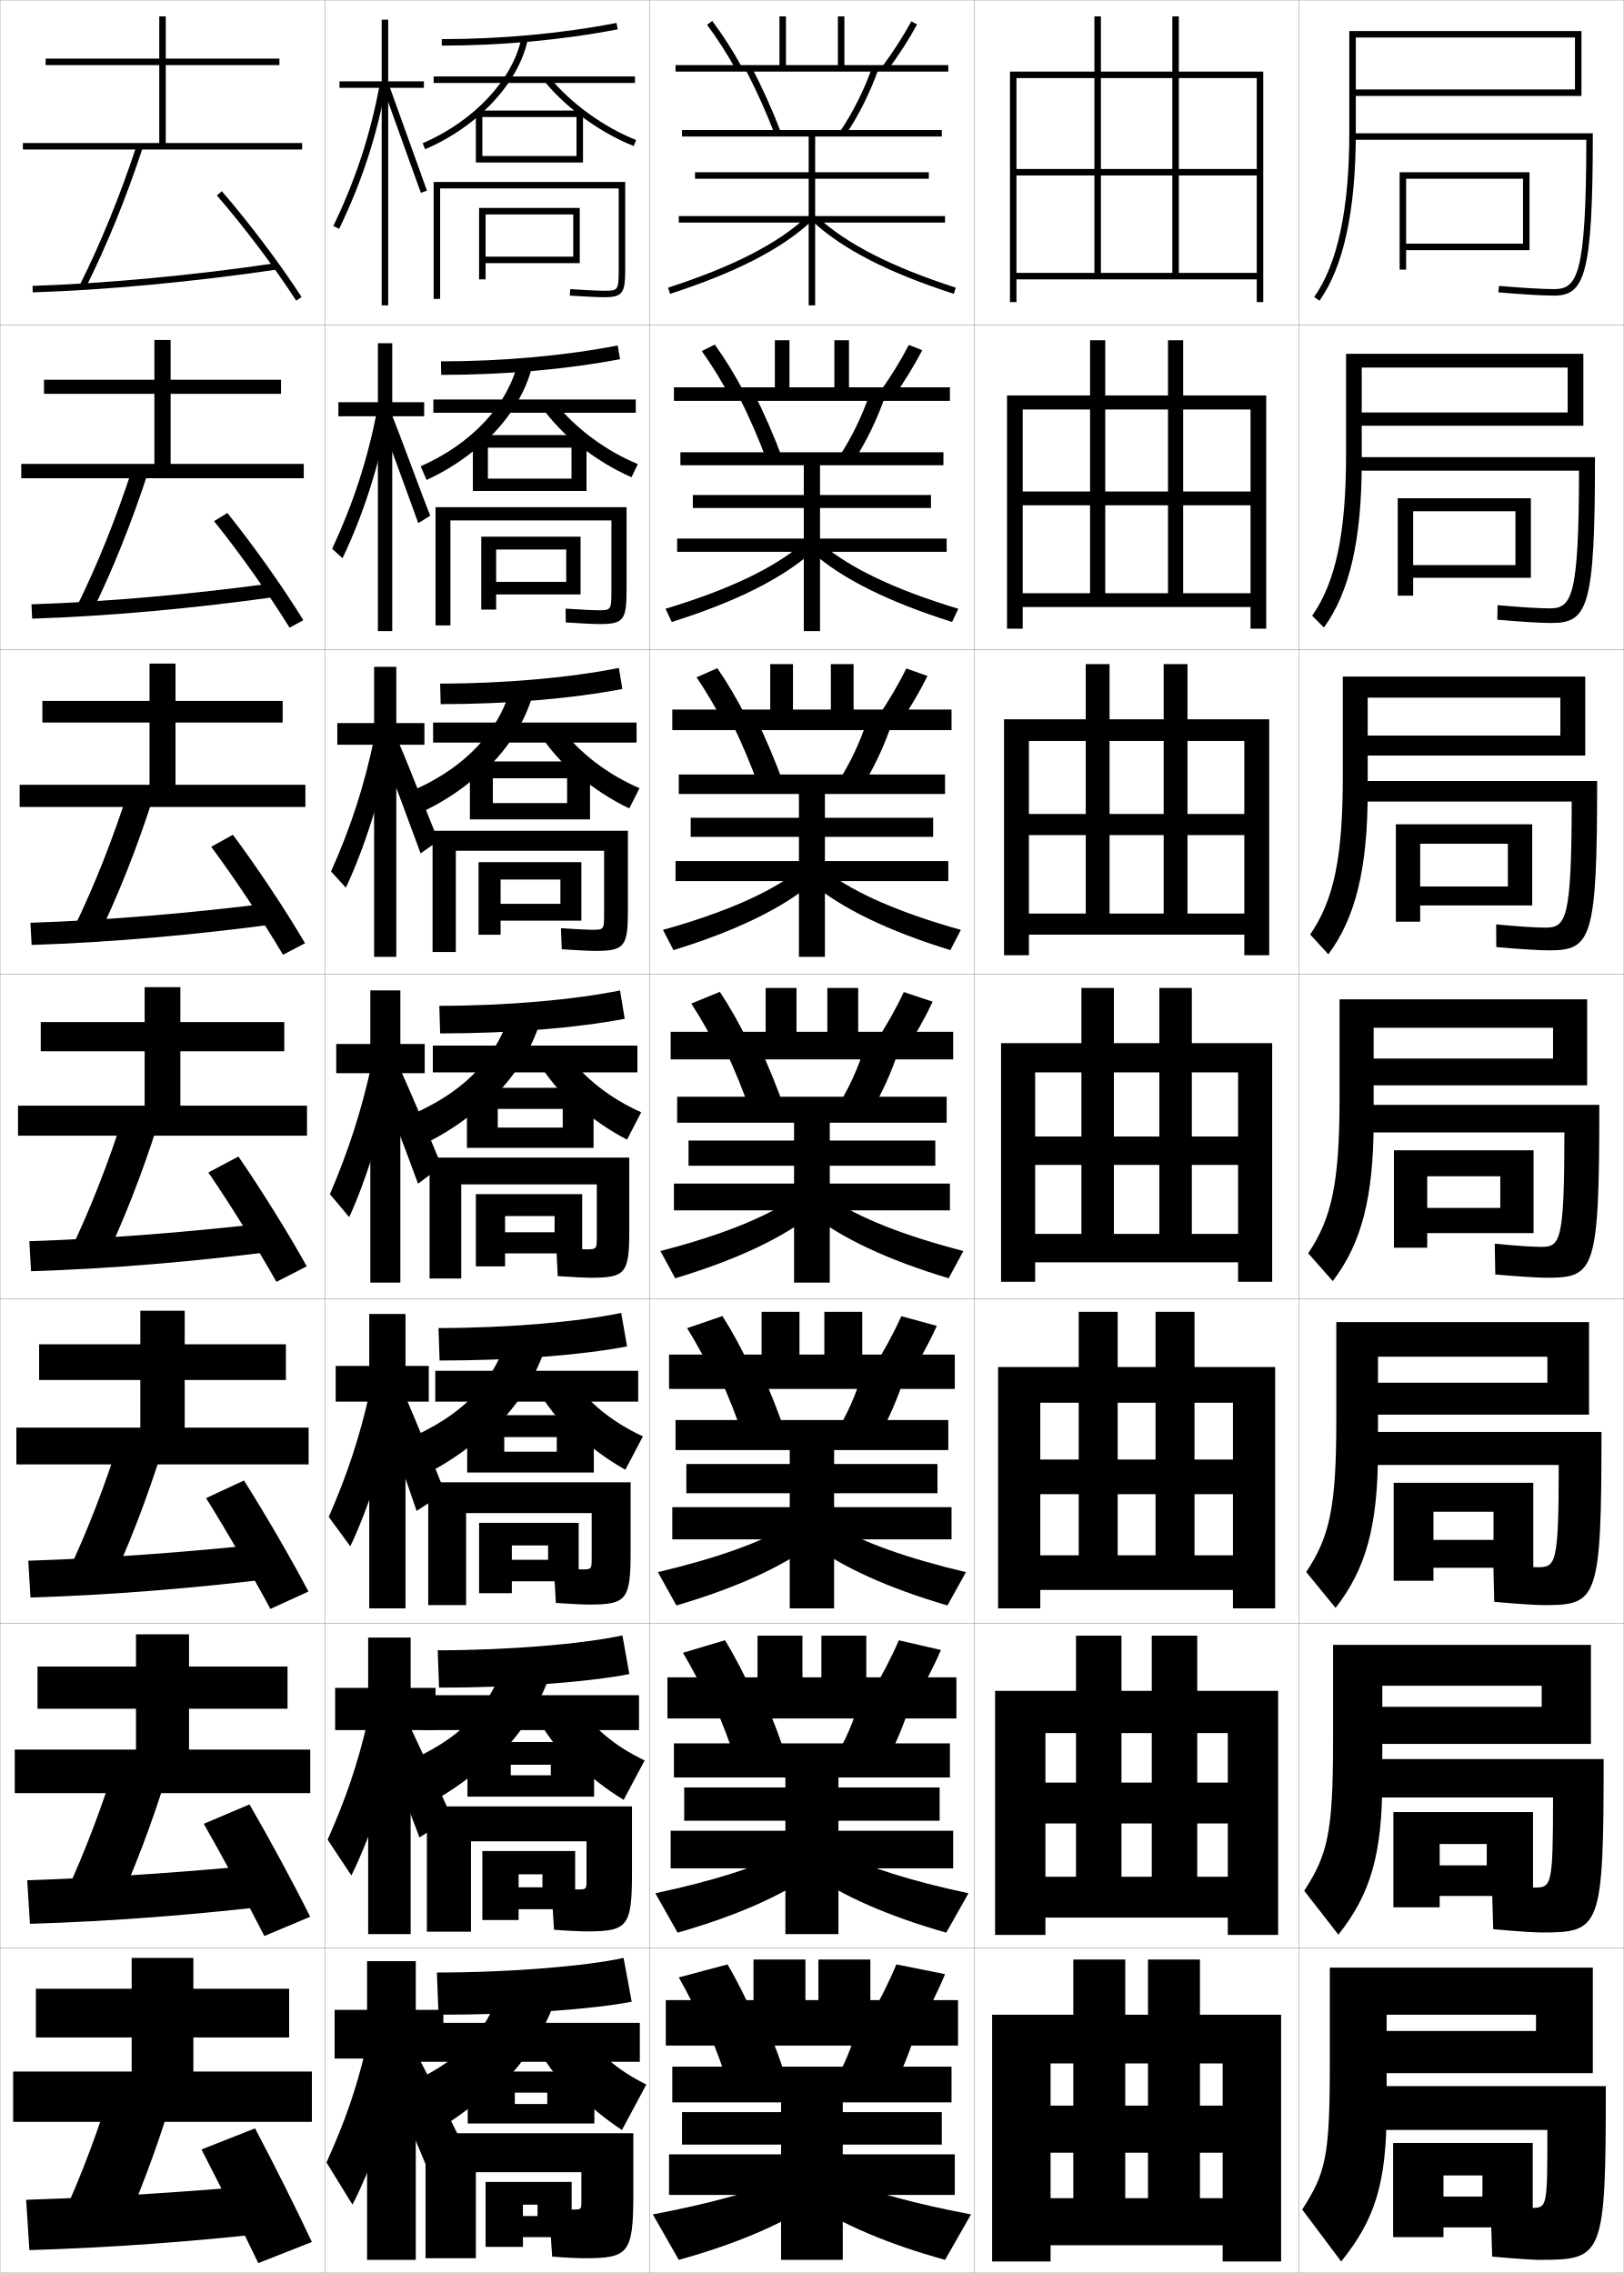
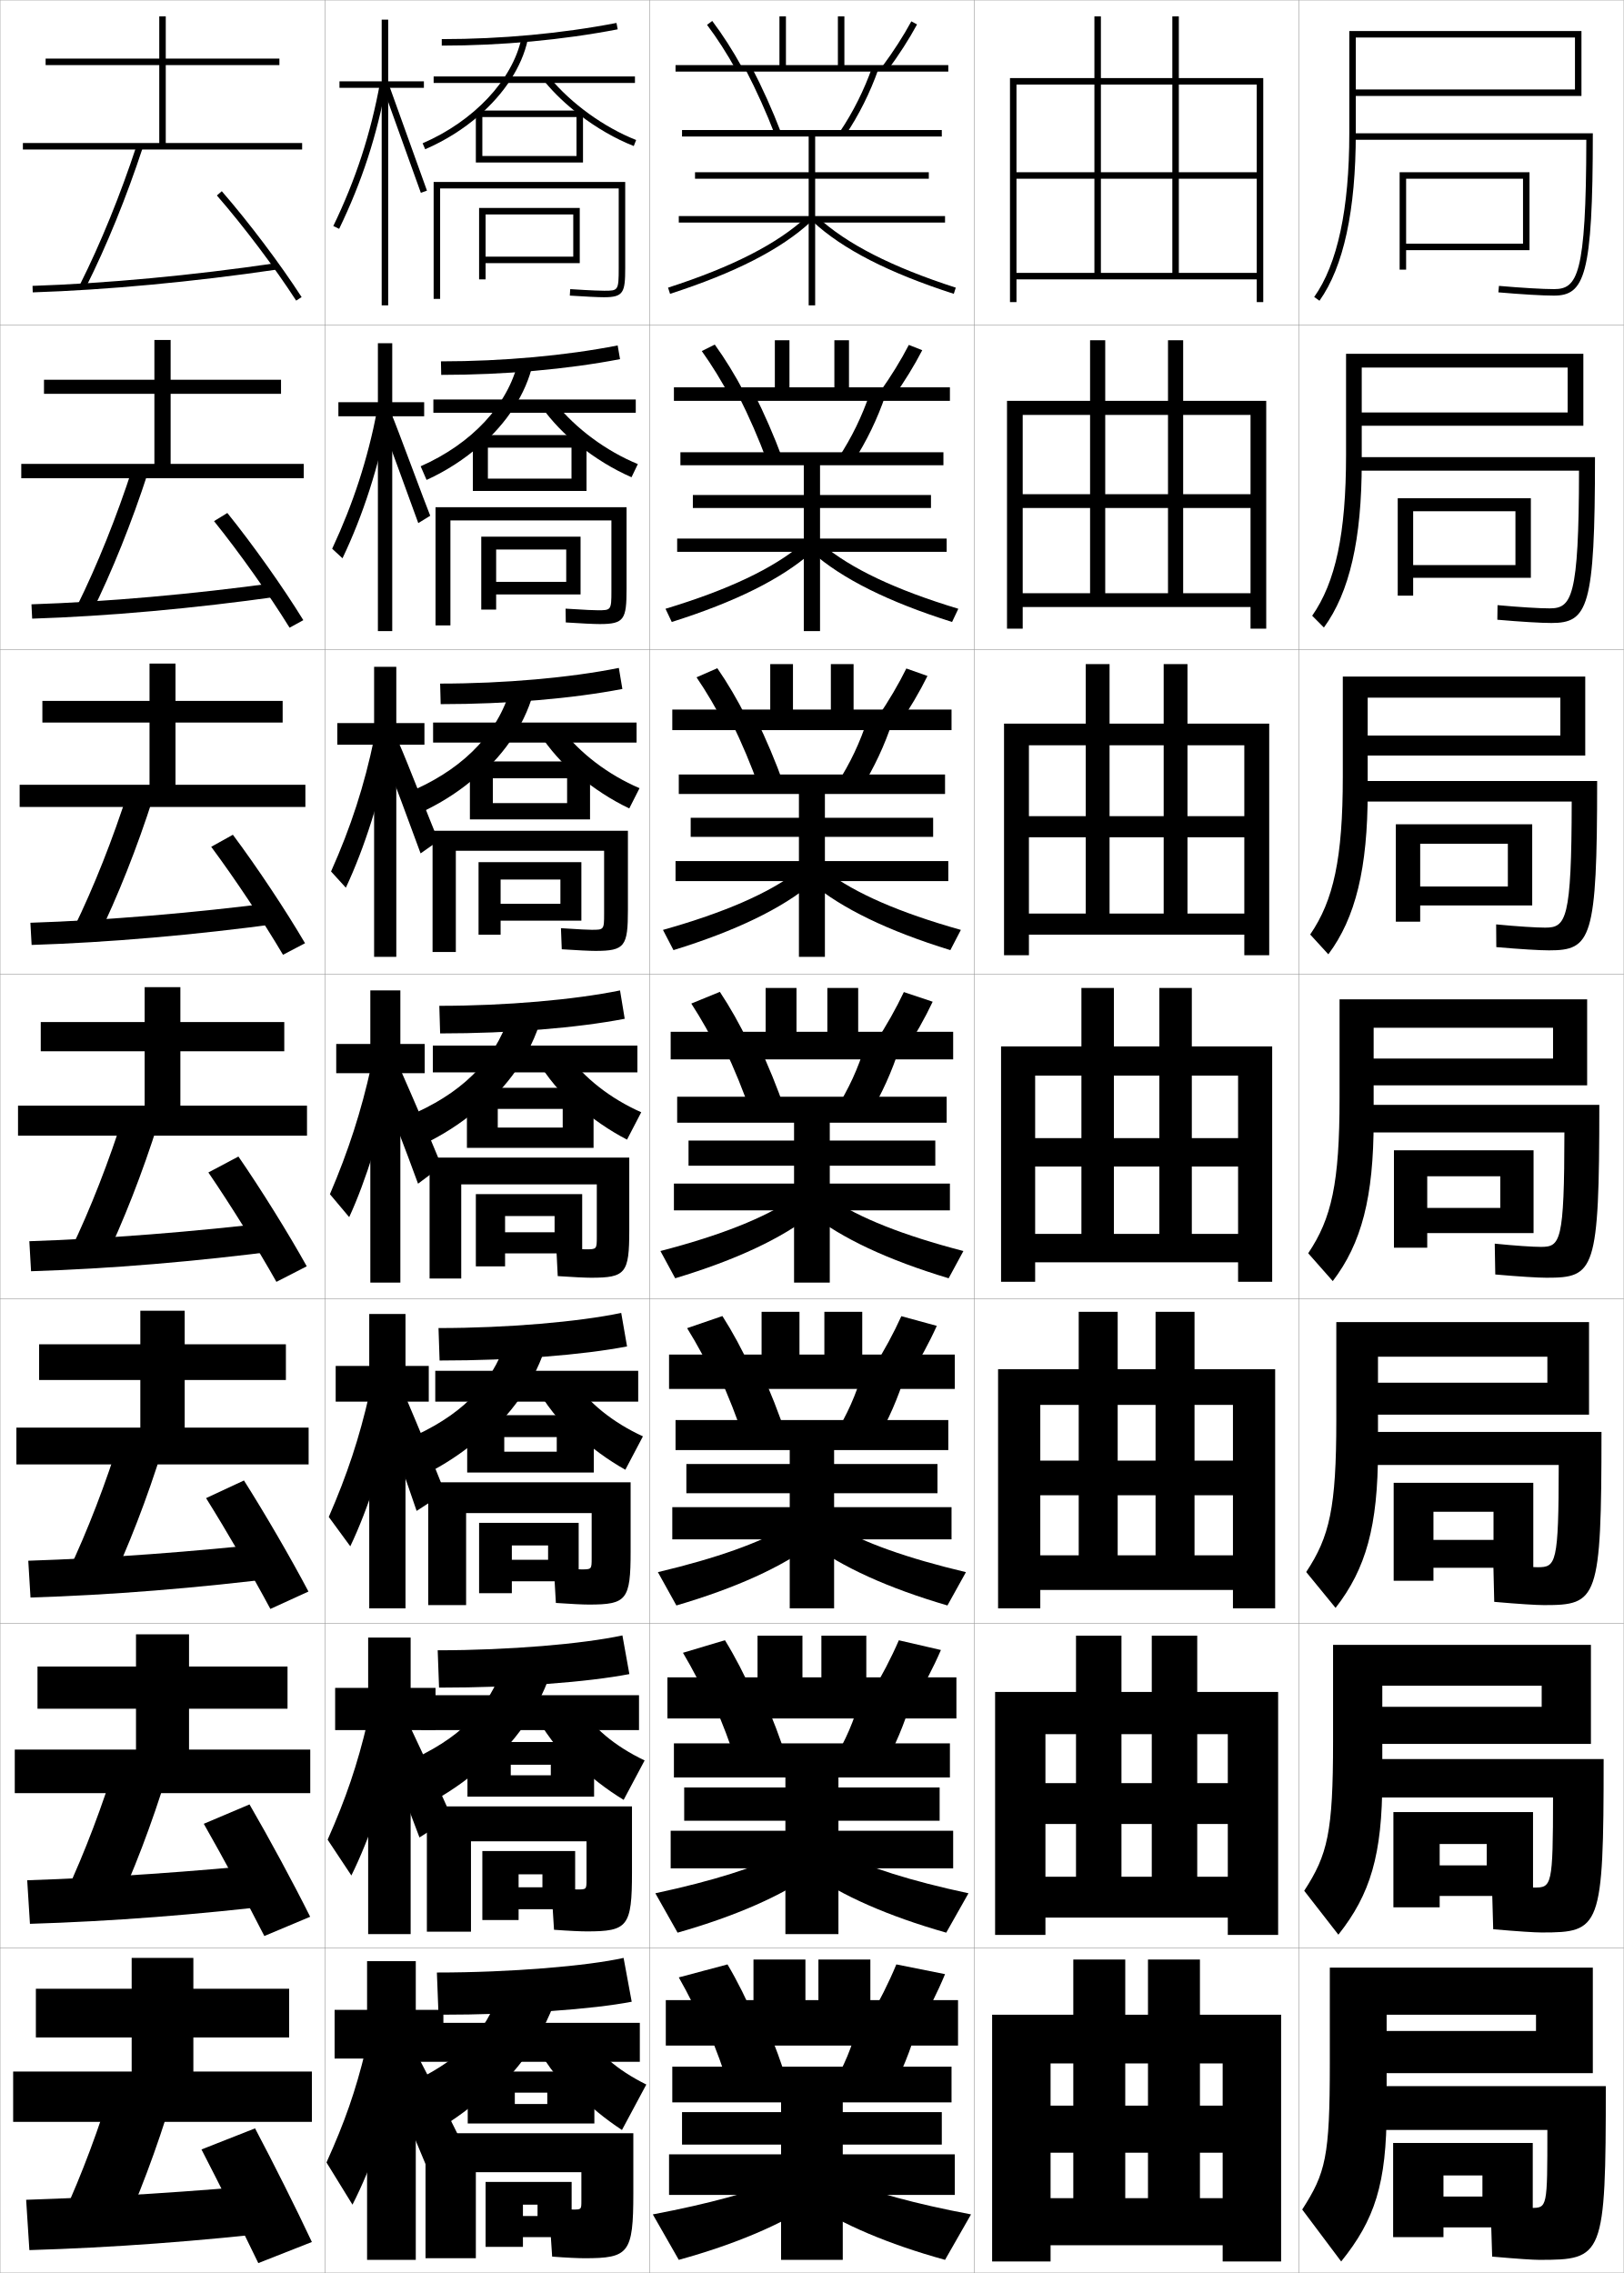
<svg xmlns="http://www.w3.org/2000/svg" width="500.1" height="700.1" viewBox="0 0 500.1 700.1" overflow="visible" enable-background="new 0 0 500.1 700.1" xml:space="preserve">
  <g id="glyphs">
    <g>
      <rect x="0.05" y="0.05" fill="none" stroke="#999999" stroke-width="0.1" width="100" height="100" />
      <rect x="0.05" y="100.05" fill="none" stroke="#999999" stroke-width="0.1" width="100" height="100" />
      <rect x="0.05" y="200.05" fill="none" stroke="#999999" stroke-width="0.1" width="100" height="100" />
      <rect x="0.05" y="300.05" fill="none" stroke="#999999" stroke-width="0.1" width="100" height="100" />
      <rect x="0.05" y="400.05" fill="none" stroke="#999999" stroke-width="0.1" width="100" height="100" />
      <rect x="0.05" y="500.05" fill="none" stroke="#999999" stroke-width="0.1" width="100" height="100" />
      <rect x="0.05" y="600.05" fill="none" stroke="#999999" stroke-width="0.1" width="100" height="100" />
      <rect x="100.05" y="0.05" fill="none" stroke="#999999" stroke-width="0.1" width="100" height="100" />
      <rect x="100.05" y="100.05" fill="none" stroke="#999999" stroke-width="0.1" width="100" height="100" />
      <rect x="100.05" y="200.05" fill="none" stroke="#999999" stroke-width="0.1" width="100" height="100" />
      <rect x="100.05" y="300.05" fill="none" stroke="#999999" stroke-width="0.1" width="100" height="100" />
      <rect x="100.05" y="400.05" fill="none" stroke="#999999" stroke-width="0.1" width="100" height="100" />
      <rect x="100.05" y="500.05" fill="none" stroke="#999999" stroke-width="0.1" width="100" height="100" />
      <rect x="100.05" y="600.05" fill="none" stroke="#999999" stroke-width="0.1" width="100" height="100" />
      <rect x="200.05" y="0.05" fill="none" stroke="#999999" stroke-width="0.1" width="100" height="100" />
      <rect x="200.05" y="100.05" fill="none" stroke="#999999" stroke-width="0.1" width="100" height="100" />
      <rect x="200.05" y="200.05" fill="none" stroke="#999999" stroke-width="0.1" width="100" height="100" />
      <rect x="200.05" y="300.05" fill="none" stroke="#999999" stroke-width="0.1" width="100" height="100" />
      <rect x="200.05" y="400.05" fill="none" stroke="#999999" stroke-width="0.1" width="100" height="100" />
      <rect x="200.05" y="500.05" fill="none" stroke="#999999" stroke-width="0.1" width="100" height="100" />
      <rect x="200.05" y="600.05" fill="none" stroke="#999999" stroke-width="0.1" width="100" height="100" />
      <rect x="300.05" y="0.05" fill="none" stroke="#999999" stroke-width="0.1" width="100" height="100" />
      <rect x="300.05" y="100.05" fill="none" stroke="#999999" stroke-width="0.1" width="100" height="100" />
      <rect x="300.05" y="200.05" fill="none" stroke="#999999" stroke-width="0.1" width="100" height="100" />
      <rect x="300.05" y="300.05" fill="none" stroke="#999999" stroke-width="0.1" width="100" height="100" />
      <rect x="300.05" y="400.05" fill="none" stroke="#999999" stroke-width="0.1" width="100" height="100" />
      <rect x="300.05" y="500.05" fill="none" stroke="#999999" stroke-width="0.1" width="100" height="100" />
      <rect x="300.05" y="600.05" fill="none" stroke="#999999" stroke-width="0.1" width="100" height="100" />
      <rect x="400.05" y="0.05" fill="none" stroke="#999999" stroke-width="0.1" width="100" height="100" />
      <rect x="400.05" y="100.05" fill="none" stroke="#999999" stroke-width="0.1" width="100" height="100" />
      <rect x="400.05" y="200.05" fill="none" stroke="#999999" stroke-width="0.1" width="100" height="100" />
      <rect x="400.05" y="300.05" fill="none" stroke="#999999" stroke-width="0.1" width="100" height="100" />
      <rect x="400.05" y="400.05" fill="none" stroke="#999999" stroke-width="0.1" width="100" height="100" />
      <rect x="400.05" y="500.05" fill="none" stroke="#999999" stroke-width="0.1" width="100" height="100" />
      <rect x="400.05" y="600.05" fill="none" stroke="#999999" stroke-width="0.1" width="100" height="100" />
    </g>
    <g>
-       <polygon points="363.05,84.05 363.05,54.05 387.05,54.05 387.05,84.05       313.05,84.05 313.05,86.05 387.05,86.05 387.05,93.05 389.05,93.05       389.05,22.05 311.05,22.05 311.05,93.05 313.05,93.05 313.05,24.05       387.05,24.05 387.05,52.05 363.05,52.05 363.05,5.05 361.05,5.05       361.05,52.05 339.05,52.05 339.05,5.05 337.05,5.05 337.05,52.05       313.05,52.05 313.05,54.05 337.05,54.05 337.05,84.05 339.05,84.05       339.05,54.05 361.05,54.05 361.05,84.05 " />
-       <polygon points="389.967,121.799 310.133,121.799 310.133,193.633 314.966,193.633       314.966,126.133 385.133,126.133 385.133,151.383 364.383,151.383 364.383,104.8       359.716,104.8 359.716,151.383 340.383,151.383 340.383,104.8 335.716,104.8       335.716,151.383 314.966,151.383 314.966,155.633 335.716,155.633 335.716,182.716       340.383,182.716 340.383,155.633 359.716,155.633 359.716,182.716 364.383,182.716       364.383,155.633 385.133,155.633 385.133,182.716 314.966,182.716 314.966,186.966       385.133,186.966 385.133,193.633 389.967,193.633 " />
-       <polygon points="390.883,221.55 309.217,221.55 309.217,294.216 316.884,294.216       316.884,228.216 383.217,228.216 383.217,250.716 365.717,250.716 365.717,204.55       358.383,204.55 358.383,250.716 341.716,250.716 341.716,204.55 334.384,204.55       334.384,250.716 316.884,250.716 316.884,257.216 334.384,257.216 334.384,281.383       341.716,281.383 341.716,257.216 358.383,257.216 358.383,281.383 365.717,281.383       365.717,257.216 383.217,257.216 383.217,281.383 316.884,281.383 316.884,287.883       383.217,287.883 383.217,294.216 390.883,294.216 " />
-       <polygon points="367.05,380.05 367.05,358.8 381.3,358.8 381.3,380.05       318.8,380.05 318.8,388.8 381.3,388.8 381.3,394.8 391.8,394.8       391.8,321.3 308.3,321.3 308.3,394.8 318.8,394.8 318.8,330.3       381.3,330.3 381.3,350.05 367.05,350.05 367.05,304.3 357.05,304.3       357.05,350.05 343.05,350.05 343.05,304.3 333.05,304.3 333.05,350.05       318.8,350.05 318.8,358.8 333.05,358.8 333.05,380.05 343.05,380.05       343.05,358.8 357.05,358.8 357.05,380.05 " />
-       <polygon points="392.716,421.05 307.383,421.05 307.383,495.383 320.383,495.383       320.383,432.05 379.716,432.05 379.716,449.55 367.883,449.55 367.883,404.05       355.883,404.05 355.883,449.55 344.216,449.55 344.216,404.05 332.216,404.05       332.216,449.55 320.383,449.55 320.383,460.216 332.216,460.216 332.216,479.05       344.216,479.05 344.216,460.216 355.883,460.216 355.883,479.05 367.883,479.05       367.883,460.216 379.716,460.216 379.716,479.05 320.383,479.05 320.383,489.716       379.716,489.716 379.716,495.383 392.716,495.383 " />
-       <polygon points="393.633,520.8 306.466,520.8 306.466,595.967 321.966,595.967       321.966,533.8 378.133,533.8 378.133,549.05 368.717,549.05 368.717,503.8       354.717,503.8 354.717,549.05 345.384,549.05 345.384,503.8 331.384,503.8       331.384,549.05 321.966,549.05 321.966,561.633 331.384,561.633 331.384,578.05       345.384,578.05 345.384,561.633 354.717,561.633 354.717,578.05 368.717,578.05       368.717,561.633 378.133,561.633 378.133,578.05 321.966,578.05 321.966,590.633       378.133,590.633 378.133,595.967 393.633,595.967 " />
+       <polygon points="363.05,84.05 363.05,55.05 387.05,55.05 387.05,84.05       313.05,84.05 313.05,86.05 387.05,86.05 387.05,93.05 389.05,93.05       389.05,24.05 311.05,24.05 311.05,93.05 313.05,93.05 313.05,26.05       387.05,26.05 387.05,53.05 363.05,53.05 363.05,5.05 361.05,5.05       361.05,53.05 339.05,53.05 339.05,5.05 337.05,5.05 337.05,53.05       313.05,53.05 313.05,55.05 337.05,55.05 337.05,84.05 339.05,84.05       339.05,55.05 361.05,55.05 361.05,84.05 " />
+       <polygon points="389.966,123.466 310.133,123.466 310.133,193.633 314.967,193.633       314.967,127.8 385.133,127.8 385.133,152.216 364.383,152.216 364.383,104.8       359.717,104.8 359.717,152.216 340.383,152.216 340.383,104.8 335.717,104.8       335.717,152.216 314.967,152.216 314.967,156.466 335.717,156.466 335.717,182.716       340.383,182.716 340.383,156.466 359.717,156.466 359.717,182.716 364.383,182.716       364.383,156.466 385.133,156.466 385.133,182.716 314.967,182.716 314.967,186.966       385.133,186.966 385.133,193.633 389.966,193.633 " />
+       <polygon points="390.883,222.883 309.217,222.883 309.217,294.216 316.883,294.216       316.883,229.55 383.217,229.55 383.217,251.383 365.717,251.383 365.717,204.55       358.383,204.55 358.383,251.383 341.717,251.383 341.717,204.55 334.383,204.55       334.383,251.383 316.883,251.383 316.883,257.883 334.383,257.883 334.383,281.383       341.717,281.383 341.717,257.883 358.383,257.883 358.383,281.383 365.717,281.383       365.717,257.883 383.217,257.883 383.217,281.383 316.883,281.383 316.883,287.883       383.217,287.883 383.217,294.216 390.883,294.216 " />
+       <polygon points="367.05,380.05 367.05,359.3 381.3,359.3 381.3,380.05       318.8,380.05 318.8,388.8 381.3,388.8 381.3,394.8 391.8,394.8       391.8,322.3 308.3,322.3 308.3,394.8 318.8,394.8 318.8,331.3       381.3,331.3 381.3,350.55 367.05,350.55 367.05,304.3 357.05,304.3       357.05,350.55 343.05,350.55 343.05,304.3 333.05,304.3 333.05,350.55       318.8,350.55 318.8,359.3 333.05,359.3 333.05,380.05 343.05,380.05       343.05,359.3 357.05,359.3 357.05,380.05 " />
+       <polygon points="392.717,421.717 307.383,421.717 307.383,495.383 320.383,495.383       320.383,432.717 379.717,432.717 379.717,449.883 367.883,449.883 367.883,404.05       355.883,404.05 355.883,449.883 344.217,449.883 344.217,404.05 332.216,404.05       332.216,449.883 320.383,449.883 320.383,460.55 332.216,460.55 332.216,479.05       344.217,479.05 344.217,460.55 355.883,460.55 355.883,479.05 367.883,479.05       367.883,460.55 379.717,460.55 379.717,479.05 320.383,479.05 320.383,489.716       379.717,489.716 379.717,495.383 392.717,495.383 " />
+       <polygon points="393.633,521.133 306.467,521.133 306.467,595.967 321.967,595.967       321.967,534.133 378.133,534.133 378.133,549.217 368.717,549.217 368.717,503.8       354.717,503.8 354.717,549.217 345.383,549.217 345.383,503.8 331.383,503.8       331.383,549.217 321.967,549.217 321.967,561.8 331.383,561.8 331.383,578.05       345.383,578.05 345.383,561.8 354.717,561.8 354.717,578.05 368.717,578.05       368.717,561.8 378.133,561.8 378.133,578.05 321.967,578.05 321.967,590.633       378.133,590.633 378.133,595.967 393.633,595.967 " />
      <polygon points="369.55,677.05 369.55,663.05 376.55,663.05 376.55,677.05       323.55,677.05 323.55,691.55 376.55,691.55 376.55,696.55 394.55,696.55       394.55,620.55 305.55,620.55 305.55,696.55 323.55,696.55 323.55,635.55       376.55,635.55 376.55,648.55 369.55,648.55 369.55,603.55 353.55,603.55       353.55,648.55 346.55,648.55 346.55,603.55 330.55,603.55 330.55,648.55       323.55,648.55 323.55,663.05 330.55,663.05 330.55,677.05 346.55,677.05       346.55,663.05 353.55,663.05 353.55,677.05 " />
    </g>
    <g>
      <g>
        <polygon points="51.05,44.05 51.05,20.05 86.05,20.05 86.05,18.05        51.05,18.05 51.05,5.05 49.05,5.05 49.05,18.05 14.05,18.05        14.05,20.05 49.05,20.05 49.05,44.05 7.05,44.05 7.05,46.05        93.05,46.05 93.05,44.05 " />
        <path d="M24.655,87.602l1.789,0.896C32.856,75.704,38.927,60.788,44,45.362       l-1.9-0.625C37.058,60.071,31.025,74.894,24.655,87.602z" />
        <path d="M10.018,88.05l0.064,2c22.772-0.74,49.448-3.23,75.113-7.011       l-0.291-1.979C59.312,84.83,32.716,87.312,10.018,88.05z" />
        <path d="M66.795,60.206c8.256,9.494,17.839,22.207,24.415,32.387l1.68-1.086       C86.268,81.255,76.617,68.453,68.305,58.894L66.795,60.206z" />
      </g>
      <g>
        <polygon points="52.549,142.883 52.549,121.3 86.549,121.3 86.549,116.966        52.549,116.966 52.549,104.716 47.55,104.716 47.55,116.966 13.549,116.966        13.549,121.3 47.55,121.3 47.55,142.883 6.55,142.883 6.55,147.299        93.549,147.299 93.549,142.883 " />
        <path d="M45.591,145.477l-4.75-1.438c-4.946,15.253-10.886,30.036-17.12,42.637       l4.491,2.081C34.554,175.925,40.567,160.98,45.591,145.477z" />
        <path d="M9.689,186.133l0.22,4.417c23.23-0.745,49.873-3.14,76.011-6.843       l-0.742-4.231C59.314,183.031,32.808,185.382,9.689,186.133z" />
        <path d="M65.921,160.513c7.792,9.68,16.937,22.586,23.262,32.822l4.233-2.322       c-6.323-10.261-15.526-23.246-23.404-33.011L65.921,160.513z" />
      </g>
      <g>
        <polygon points="54.05,241.717 54.05,222.55 87.05,222.55 87.05,215.883        54.05,215.883 54.05,204.383 46.05,204.383 46.05,215.883 13.05,215.883        13.05,222.55 46.05,222.55 46.05,241.717 6.05,241.717 6.05,248.55        94.05,248.55 94.05,241.717 " />
        <path d="M47.183,245.592l-7.6-2.25c-4.85,15.172-10.698,29.916-16.797,42.409       l7.193,3.265C36.251,276.146,42.208,261.173,47.183,245.592z" />
        <path d="M9.362,284.216l0.375,6.833c23.687-0.75,50.298-3.048,76.909-6.674       l-1.193-6.485C59.317,281.233,32.901,283.452,9.362,284.216z" />
        <path d="M65.047,260.82c7.329,9.866,16.036,22.966,22.11,33.258l6.787-3.558       c-6.024-10.27-14.78-23.438-22.224-33.409L65.047,260.82z" />
      </g>
      <g>
        <polygon points="55.55,340.55 55.55,323.8 87.55,323.8 87.55,314.8        55.55,314.8 55.55,304.05 44.55,304.05 44.55,314.8 12.55,314.8        12.55,323.8 44.55,323.8 44.55,340.55 5.55,340.55 5.55,349.8        94.55,349.8 94.55,340.55 " />
        <path d="M48.774,345.706l-10.449-3.062c-4.754,15.092-10.51,29.795-16.473,42.182       l9.895,4.449C37.949,376.368,43.85,361.366,48.774,345.706z" />
        <path d="M9.034,382.3l0.531,9.25c24.145-0.754,50.723-2.957,77.807-6.506       l-1.645-8.738C59.32,379.435,32.994,381.521,9.034,382.3z" />
        <path d="M64.173,361.128c6.865,10.051,15.134,23.346,20.957,33.693l9.34-4.793       C88.745,379.75,80.437,366.397,73.427,356.222L64.173,361.128z" />
      </g>
      <g>
        <polygon points="56.883,439.716 56.883,425.05 88.049,425.05 88.049,414.05        56.883,414.05 56.883,403.716 43.216,403.716 43.216,414.05 12.049,414.05        12.049,425.05 43.216,425.05 43.216,439.716 5.05,439.716 5.05,451.05        95.049,451.05 95.049,439.716 " />
        <path d="M50.199,445.82l-12.966-3.875c-4.658,15.011-10.321,29.675-16.148,41.955       l12.263,5.632C39.48,476.589,45.324,461.559,50.199,445.82z" />
        <path d="M8.706,480.717l0.688,11.333c24.602-0.758,51.147-2.866,78.705-6.338       l-2.096-10.658C59.323,477.969,33.086,479.924,8.706,480.717z" />
        <path d="M63.465,461.435c6.402,10.236,14.232,23.727,19.805,34.13l11.727-5.362       c-5.426-10.287-13.287-23.823-19.862-34.205L63.465,461.435z" />
      </g>
      <g>
        <polygon points="58.216,538.883 58.216,526.3 88.55,526.3 88.55,513.3        58.216,513.3 58.216,503.383 41.883,503.383 41.883,513.3 11.55,513.3        11.55,526.3 41.883,526.3 41.883,538.883 4.55,538.883 4.55,552.3        95.55,552.3 95.55,538.883 " />
        <path d="M51.625,545.936l-15.483-4.688c-4.561,14.93-10.133,29.553-15.824,41.727       l14.632,6.816C41.011,576.811,46.798,561.752,51.625,545.936z" />
        <path d="M8.378,579.133l0.844,13.417c25.059-0.763,51.571-2.774,79.602-6.169       l-2.548-12.579C59.326,576.504,33.18,578.327,8.378,579.133z" />
        <path d="M62.758,561.742c5.938,10.422,13.331,24.105,18.652,34.564l14.113-5.931       c-5.127-10.296-12.54-24.016-18.681-34.603L62.758,561.742z" />
      </g>
      <g>
        <polygon points="96.05,653.55 96.05,638.05 59.55,638.05 59.55,627.55        89.05,627.55 89.05,612.55 59.55,612.55 59.55,603.05 40.55,603.05        40.55,612.55 11.05,612.55 11.05,627.55 40.55,627.55 40.55,638.05        4.05,638.05 4.05,653.55 " />
        <path d="M53.05,646.05l-18-5.5c-4.465,14.849-9.944,29.433-15.5,41.5l17,8       C42.542,677.031,48.272,661.945,53.05,646.05z" />
        <path d="M86.55,672.55c-27.221,2.488-53.277,4.181-78.5,5l1,15.5       c25.516-0.767,51.995-2.684,80.5-6L86.55,672.55z" />
        <path d="M78.55,655.55l-16.5,6.5c5.475,10.606,12.43,24.485,17.5,35l16.5-6.5       C91.222,680.245,84.257,666.342,78.55,655.55z" />
      </g>
    </g>
    <g>
      <polygon points="130.55,25.05 119.55,25.05 119.55,6.05 117.55,6.05       117.55,25.05 104.55,25.05 104.55,27.05 117.55,27.05 117.55,94.05       119.55,94.05 119.55,27.05 130.55,27.05 " />
      <path d="M102.649,69.614l1.801,0.871c7.014-14.52,11.648-28.74,14.583-44.756      l-1.967-0.359C114.164,41.203,109.583,55.263,102.649,69.614z" />
      <polygon points="118.11,27.392 129.607,59.384 131.492,58.716 119.99,26.708 " />
    </g>
    <g>
      <polygon points="104.216,123.883 104.216,128.216 116.383,128.216 116.383,194.383       120.8,194.383 120.8,128.216 130.633,128.216 130.633,123.883 120.8,123.883       120.8,105.716 116.383,105.716 116.383,123.883 " />
      <path d="M102.301,169.016l3.18,2.936c6.37-13.354,11.179-28.297,14.261-44.474      l-3.595-1.081C113.191,141.56,108.828,154.996,102.301,169.016z" />
      <path d="M117.216,129.543c1.333,3.295,10.217,27.781,11.604,31.575l3.681-2.263      c-1.456-3.522-10.479-28.02-11.835-31.09L117.216,129.543z" />
    </g>
    <g>
      <polygon points="103.883,222.716 103.883,229.383 115.217,229.383 115.217,294.716       122.05,294.716 122.05,229.383 130.716,229.383 130.716,222.716 122.05,222.716       122.05,205.383 115.217,205.383 115.217,222.716 " />
      <path d="M101.954,268.418l4.559,5.001c5.726-12.19,10.71-27.854,13.939-44.191      l-5.223-1.802C112.219,241.918,108.072,254.729,101.954,268.418z" />
      <path d="M117.823,231.694c2.665,6.591,8.937,23.57,11.711,31.158l5.477-3.859      c-2.912-7.044-9.456-24.031-12.168-30.172L117.823,231.694z" />
    </g>
    <g>
      <polygon points="103.55,321.55 103.55,330.55 114.05,330.55 114.05,395.05       123.3,395.05 123.3,330.55 130.8,330.55 130.8,321.55 123.3,321.55       123.3,305.05 114.05,305.05 114.05,321.55 " />
      <path d="M114.31,328.454c-3.062,13.821-6.993,26.009-12.704,39.366l5.938,7.066      c5.082-11.025,10.242-27.41,13.617-43.909L114.31,328.454z" />
      <path d="M116.929,333.846c3.998,9.887,7.656,19.359,11.818,30.741l7.273-5.454      c-4.367-10.566-8.432-20.043-12.501-29.254L116.929,333.846z" />
    </g>
    <g>
      <polygon points="103.383,420.717 103.383,431.717 113.717,431.717 113.717,495.383       124.883,495.383 124.883,431.717 132.05,431.717 132.05,420.717 124.883,420.717       124.883,404.717 113.717,404.717 113.717,420.717 " />
      <path d="M113.723,429.485c-3.052,13.373-6.778,24.674-12.47,37.744l6.626,9.045      c5.339-11.136,10.829-27.879,14.078-43.772L113.723,429.485z" />
      <path d="M117.489,434.979c3.793,10.204,7.135,19.542,10.824,30.392l8.721-5.67      c-4.082-10.275-7.904-19.524-11.838-28.766L117.489,434.979z" />
    </g>
    <g>
      <polygon points="103.216,519.883 103.216,532.883 113.383,532.883 113.383,595.717       126.467,595.717 126.467,532.883 134.133,532.883 134.133,519.883 126.467,519.883       126.467,504.383 113.383,504.383 113.383,519.883 " />
      <path d="M113.136,530.518c-3.042,12.924-6.565,23.339-12.234,36.122l7.313,11.022      c5.595-11.245,11.415-28.348,14.539-43.637L113.136,530.518z" />
      <path d="M117.763,536.5c4.114,10.316,7.632,19.338,11.427,29.45l9.87-6.312      c-4.337-9.767-8.404-18.582-12.687-27.645L117.763,536.5z" />
    </g>
    <g>
      <polygon points="136.55,619.05 128.05,619.05 128.05,604.05 113.05,604.05       113.05,619.05 103.05,619.05 103.05,634.05 113.05,634.05 113.05,696.05       128.05,696.05 128.05,634.05 136.55,634.05 " />
      <path d="M112.55,631.55c-3.031,12.475-6.352,22.003-12,34.5l8,13      c5.852-11.355,12.002-28.816,15-43.5L112.55,631.55z" />
      <path d="M119.05,638.05c4.44,10.422,8.124,19.123,12,28.5l11-7      c-4.576-9.251-8.875-17.627-13.5-26.5L119.05,638.05z" />
    </g>
    <polygon points="149.55,66.05 176.55,66.05 176.55,79.05 149.55,79.05      149.55,81.05 178.55,81.05 178.55,64.05 147.55,64.05 147.55,86.05      149.55,86.05 " />
    <polygon points="152.8,179.216 152.8,183.091 178.799,183.091 178.799,165.299      148.216,165.299 148.216,187.758 152.8,187.758 152.8,169.258 174.383,169.258      174.383,179.216 " />
    <polygon points="154.175,278.383 154.175,283.57 179.05,283.57 179.05,265.55      147.383,265.55 147.383,287.904 154.175,287.904 154.175,270.904 172.591,270.904      172.591,278.383 " />
    <polygon points="161.05,682.55 161.05,689.05 176.05,689.05 176.05,672.05      149.55,672.05 149.55,692.05 161.05,692.05 161.05,679.05 165.55,679.05      165.55,682.55 " />
    <g>
      <path d="M136.05,12.05v2c18.434,0,37.172-1.735,54.189-5.018l-0.379-1.965      C172.966,10.327,154.358,12.05,136.05,12.05z" />
      <rect x="133.55" y="23.55" width="62" height="2" />
      <path d="M147.55,35.565c7.746-6.739,13.188-14.979,14.978-23.306l-1.955-0.42      c-2.761,12.836-14.701,25.512-30.418,32.292l0.792,1.836      C137.151,43.291,142.785,39.711,147.55,35.565L147.55,35.565z" />
      <path d="M178.55,35.427c5.184,3.967,10.968,7.325,16.634,9.554l0.732-1.861      c-9.827-3.864-20.017-11.224-26.595-19.205l-1.543,1.271      C170.764,28.809,174.472,32.306,178.55,35.427L178.55,35.427z" />
      <polygon points="177.55,48.05 148.55,48.05 148.55,50.05 179.55,50.05       179.55,34.049 146.55,34.049 146.55,50.05 148.55,50.05 148.55,36.051       177.55,36.051 " />
      <path d="M190.55,82.55c0,7-0.169,7-4.5,7c-0.828,0-3.501-0.049-10.436-0.498      l-0.129,1.996c4.924,0.318,8.773,0.502,10.564,0.502c5.979,0,6.5-1.475,6.5-9v-26.5      h-59v36h2v-34h55V82.55z" />
    </g>
    <g>
      <path d="M135.8,111.299l0.083,4.167c19.556,0,38.878-1.728,55.074-4.848      l-0.732-4.221C174.292,109.527,154.874,111.299,135.8,111.299z" />
      <rect x="133.466" y="123.049" width="62.333" height="4.083" />
      <path d="M159.568,111.374c-3.152,13.386-14.277,25.299-30.016,32.244l1.823,4.205      c6.133-2.803,11.691-6.428,16.42-10.585v0.25      c8.317-7.169,14.191-16.132,16.314-25.504L159.568,111.374z" />
      <path d="M178.296,137.114c5.007,4.009,10.6,7.449,16.195,9.877l1.947-4.051      c-9.714-3.979-19.212-11.007-25.329-18.754l-4.206,1.31      c3.1,4.326,7.013,8.354,11.393,11.868V137.114z" />
      <polygon points="150.258,147.424 150.258,151.216 180.633,151.216 180.633,134.007       145.633,134.007 145.633,151.216 150.258,151.216 150.258,137.883 176.008,137.883       176.008,147.424 " />
      <path d="M188.299,182.016c0,5.947-0.119,5.95-4.167,5.95      c-0.902,0-3.556-0.076-9.946-0.498l0.059,4.247      c4.847,0.318,8.681,0.502,10.47,0.502c7.521,0,8.25-1.438,8.25-10.833      v-25.167h-58.833v36.417h4.583v-32.334h49.583V182.016z" />
    </g>
    <g>
      <path d="M135.55,210.55l0.167,6.333c20.677,0,40.584-1.72,55.959-4.678      l-1.086-6.477C175.62,208.727,155.39,210.55,135.55,210.55z" />
      <rect x="133.383" y="222.55" width="62.667" height="6.167" />
      <path d="M157.565,210.909c-3.543,13.935-13.854,25.085-29.613,32.195l2.854,6.573      c6.061-2.93,11.543-6.599,16.236-10.768v0.5      c8.887-7.599,15.194-17.286,17.651-27.704L157.565,210.909z" />
      <path d="M178.042,238.802c4.83,4.051,10.233,7.573,15.755,10.202l3.163-6.241      c-9.602-4.093-18.408-10.789-24.063-18.304l-6.869,1.349      c3.214,5.029,7.333,9.587,12.014,13.495V238.802z" />
      <polygon points="151.779,247.362 151.779,252.383 181.716,252.383 181.716,234.528       144.716,234.528 144.716,252.383 151.779,252.383 151.779,239.717 174.654,239.717       174.654,247.362 " />
      <path d="M186.05,281.483c0,4.894-0.07,4.9-3.833,4.9      c-0.977,0-3.61-0.104-9.457-0.499l0.248,6.497      c4.769,0.318,8.588,0.502,10.376,0.502c9.061,0,10-1.401,10-12.667v-24.333      h-60.167v37.334h7.167v-31.167h45.667V281.483z" />
    </g>
    <polygon points="157.634,480.425 157.634,487.05 178.217,487.05 178.217,469.049      147.55,469.049 147.55,490.716 157.634,490.716 157.634,476.008 168.8,476.008      168.8,480.425 " />
    <polygon points="155.55,379.55 155.55,386.05 179.3,386.05 179.3,367.8      146.55,367.8 146.55,390.05 155.55,390.05 155.55,374.55 170.8,374.55      170.8,379.55 " />
    <polygon points="159.717,581.3 159.717,588.05 177.133,588.05 177.133,570.133      148.55,570.133 148.55,591.383 159.717,591.383 159.717,577.3 167.05,577.3      167.05,581.3 " />
    <g>
      <path d="M135.05,409.05l0.333,10c22.921,0,43.998-1.705,57.73-4.34l-1.793-10.32      C178.274,407.126,156.421,409.05,135.05,409.05z" />
      <rect x="134.05" y="422.217" width="62.5" height="9.5" />
      <path d="M156.891,409.979c-4.325,15.032-13.007,24.658-28.807,32.098l4.925,10.961      c5.914-3.182,11.246-6.939,15.867-11.133v1      c10.029-8.459,17.201-19.594,20.326-32.102L156.891,409.979z" />
      <path d="M176.474,425.005l-12.021,1.092c3.444,6.436,7.974,12.054,13.258,16.746v-1      c4.475,4.137,9.497,7.822,14.877,10.852l5.419-10.287      C188.63,438.085,181.207,432.052,176.474,425.005z" />
      <polygon points="155.3,447.133 155.3,453.549 182.883,453.549 182.883,435.883       143.883,435.883 143.883,453.549 155.3,453.549 155.3,442.633 171.467,442.633       171.467,447.133 " />
      <path d="M182.217,479.917c0,3.456-0.018,3.467-3.167,3.467      c-1.125,0-3.721-0.133-8.479-0.5l0.624,10.832c4.613,0.33,8.401,0.502,10.188,0.502      c11.598,0,12.834-1.412,12.834-16.334v-21.335h-62.333v37.835h11.666v-28.335      h38.667V479.917z" />
    </g>
    <g>
      <path d="M135.3,309.8l0.25,8.5c21.799,0,42.291-1.713,56.845-4.509l-1.439-8.732      C176.947,307.927,155.905,309.8,135.3,309.8z" />
      <rect x="133.3" y="322.05" width="63" height="8.25" />
      <path d="M157.562,310.444c-3.935,14.483-13.431,24.872-29.21,32.146l3.886,8.942      c5.987-3.057,11.395-6.77,16.052-10.951v0.75      c9.458-8.029,16.198-18.439,18.989-29.902L157.562,310.444z" />
      <path d="M177.789,340.49c4.652,4.094,9.865,7.697,15.316,10.525l4.378-8.431      c-9.488-4.207-17.604-10.572-22.798-17.854l-9.532,1.388      c3.329,5.732,7.653,10.82,12.636,15.121V340.49z" />
      <polygon points="153.3,347.3 153.3,353.55 182.8,353.55 182.8,335.05       143.8,335.05 143.8,353.55 153.3,353.55 153.3,341.55 173.3,341.55       173.3,347.3 " />
      <path d="M183.8,380.95c0,3.841-0.021,3.85-3.5,3.85      c-1.051,0-3.665-0.131-8.968-0.499l0.436,8.748      c4.691,0.318,8.495,0.501,10.282,0.501c10.602,0,11.75-1.364,11.75-14.5v-22.5h-61.5v37.25      h9.75v-29h41.75V380.95z" />
    </g>
    <g>
      <path d="M134.8,508.3l0.417,11.5c24.043,0,45.704-1.698,58.615-4.17l-2.146-11.91      C179.602,506.326,156.937,508.3,134.8,508.3z" />
      <rect x="129.8" y="522.133" width="67" height="10.75" />
      <path d="M156.22,509.515c-4.716,15.581-12.583,24.445-28.403,32.049l5.962,12.98      c5.842-3.309,11.099-7.111,15.684-11.316v1.25      c10.6-8.889,18.204-20.748,21.663-34.301L156.22,509.515z" />
      <path d="M178.262,525.277l-14.511,0.796c3.559,7.14,8.294,13.288,13.879,18.373v-1.25      c4.297,4.18,9.13,7.946,14.438,11.176l6.459-12.144      C189.265,537.793,182.534,532.092,178.262,525.277z" />
      <polygon points="157.3,546.8 157.3,553.383 182.966,553.383 182.966,536.55       143.966,536.55 143.966,553.383 157.3,553.383 157.3,543.55 169.633,543.55       169.633,546.8 " />
      <path d="M180.633,578.884c0,3.07-0.014,3.083-2.833,3.083      c-1.199,0-3.777-0.136-7.989-0.5l0.812,12.916      c4.535,0.34,8.309,0.501,10.094,0.501c12.593,0,13.917-1.458,13.917-18.167      v-20.334h-63.167v38.584h13.583v-27.834h35.583V578.884z" />
    </g>
    <g>
      <path d="M134.55,607.55l0.5,13c25.165,0,47.41-1.69,59.5-4l-2.5-13.5      C180.929,605.526,157.452,607.55,134.55,607.55z" />
      <rect x="128.05" y="623.05" width="69" height="12" />
      <path d="M155.55,609.05c-5.107,16.13-12.159,24.231-28,32l7,15      c5.77-3.435,10.951-7.282,15.5-11.5v1.5c11.17-9.318,19.207-21.901,23-36.5      L155.55,609.05z" />
      <path d="M180.05,625.55l-17,0.5c3.674,7.844,8.614,14.522,14.5,20v-1.5      c4.12,4.223,8.764,8.07,14,11.5l7.5-14      C189.9,637.501,183.86,632.131,180.05,625.55z" />
      <polygon points="158.55,648.05 158.55,654.05 183.05,654.05 183.05,638.05       144.05,638.05 144.05,654.05 158.55,654.05 158.55,644.55 168.55,644.55       168.55,648.05 " />
      <path d="M179.05,677.85c0,2.686-0.011,2.7-2.5,2.7c-1.273,0-3.834-0.138-7.5-0.5      l1,15c4.457,0.351,8.216,0.5,10,0.5c13.589,0,15-1.505,15-20v-18.5h-64v38.5h15.5v-26.5h32.5V677.85z" />
    </g>
    <g>
      <polygon points="260.05,20.05 260.05,5.05 258.05,5.05 258.05,20.05       242.05,20.05 242.05,5.05 240.05,5.05 240.05,20.05 208.05,20.05       208.05,22.05 292.05,22.05 292.05,20.05 " />
      <path d="M217.751,7.651c3.11,4.132,6.196,8.932,8.923,13.881l1.752-0.965      c-2.772-5.031-5.911-9.913-9.077-14.119L217.751,7.651z" />
      <path d="M271.746,20.454l1.607,1.191c3.469-4.679,6.607-9.561,9.075-14.119      l-1.758-0.953C278.246,11.05,275.16,15.851,271.746,20.454z" />
      <path d="M229.663,21.511c3.296,6.339,6.393,13.219,8.954,19.896l1.867-0.716      c-2.587-6.747-5.716-13.699-9.046-20.103L229.663,21.511z" />
      <path d="M258.72,40.491l1.66,1.117c4.096-6.086,7.593-13.08,10.113-20.227      l-1.887-0.664C266.142,27.706,262.723,34.544,258.72,40.491z" />
      <polygon points="291.05,66.55 251.05,66.55 251.05,55.05 286.05,55.05       286.05,53.05 251.05,53.05 251.05,42.05 290.05,42.05 290.05,40.05       210.05,40.05 210.05,42.05 249.05,42.05 249.05,53.05 214.05,53.05       214.05,55.05 249.05,55.05 249.05,66.55 209.05,66.55 209.05,68.55       249.05,68.55 249.05,94.05 251.05,94.05 251.05,68.55 291.05,68.55 " />
      <path d="M205.743,88.599l0.614,1.902c20.015-6.458,34.202-13.726,43.373-22.218      l-1.359-1.467C239.418,75.105,225.475,82.23,205.743,88.599z" />
      <path d="M250.37,68.283c9.171,8.492,23.358,15.76,43.373,22.218l0.613-1.902      C274.625,82.231,260.682,75.106,251.729,66.816L250.37,68.283z" />
    </g>
    <g>
      <g>
        <polygon points="261.466,119.3 261.466,104.8 256.966,104.8 256.966,119.3        243.133,119.3 243.133,104.8 238.633,104.8 238.633,119.3 207.55,119.3        207.55,123.466 292.55,123.466 292.55,119.3 " />
        <path d="M224.986,122.535c-2.705-5.102-5.766-10.089-8.853-14.401l3.998-2.003       c3.148,4.366,6.255,9.422,8.981,14.599L224.986,122.535z" />
        <path d="M271.046,120.637l4.007,1.826c3.435-4.827,6.544-9.883,8.979-14.599       l-4.132-1.627C277.501,110.884,274.436,115.872,271.046,120.637z" />
        <path d="M227.477,121.934c3.218,6.376,6.229,13.292,8.711,19.997l4.723-0.847       c-2.508-6.774-5.538-13.728-8.789-20.168L227.477,121.934z" />
        <path d="M258.274,140.917l4.551,1.264c3.998-6.145,7.407-13.183,9.844-20.355       l-4.738-0.803C265.479,128.282,262.292,134.777,258.274,140.917z" />
        <polygon points="291.55,165.883 252.55,165.883 252.55,156.466 286.717,156.466        286.717,152.466 252.55,152.466 252.55,143.299 290.55,143.299 290.55,139.299        209.549,139.299 209.549,143.299 247.549,143.299 247.549,152.466 213.383,152.466        213.383,156.466 247.549,156.466 247.549,165.883 208.549,165.883 208.549,169.966        247.549,169.966 247.549,194.383 252.55,194.383 252.55,169.966 291.55,169.966        " />
        <path d="M204.96,187.507l1.924,4.065c19.619-6.193,33.795-13.27,43.061-21.432       l-2.962-2.536C238.086,175.107,224.333,181.645,204.96,187.507z" />
        <path d="M253.116,167.605c8.896,7.503,22.649,14.041,42.022,19.902l-1.924,4.065       c-19.619-6.193-33.795-13.27-43.061-21.432L253.116,167.605z" />
      </g>
      <g>
        <polygon points="262.883,218.55 262.883,204.55 255.883,204.55 255.883,218.55        244.216,218.55 244.216,204.55 237.216,204.55 237.216,218.55 207.05,218.55        207.05,224.883 293.05,224.883 293.05,218.55 " />
        <path d="M223.299,223.538c-2.682-5.254-5.718-10.429-8.782-14.921l6.398-2.802       c3.13,4.524,6.207,9.756,8.885,15.079L223.299,223.538z" />
        <path d="M270.347,220.819l6.406,2.461c3.399-4.976,6.48-10.206,8.883-15.08       l-6.506-2.302C276.757,210.718,273.711,215.894,270.347,220.819z" />
        <path d="M225.292,222.357c3.138,6.414,6.066,13.366,8.469,20.098l7.578-0.978       c-2.429-6.801-5.359-13.756-8.531-20.235L225.292,222.357z" />
        <path d="M257.829,241.344l7.441,1.412c3.9-6.205,7.223-13.285,9.574-20.484       l-7.59-0.943C264.817,228.859,261.862,235.011,257.829,241.344z" />
        <polygon points="292.05,265.217 254.05,265.217 254.05,257.758 287.384,257.758        287.384,251.883 254.05,251.883 254.05,244.55 291.05,244.55 291.05,238.55        209.05,238.55 209.05,244.55 246.05,244.55 246.05,251.883 212.716,251.883        212.716,257.758 246.05,257.758 246.05,265.217 208.05,265.217 208.05,271.383        246.05,271.383 246.05,294.716 254.05,294.716 254.05,271.383 292.05,271.383        " />
        <path d="M204.179,286.416l3.234,6.228c19.224-5.928,33.388-12.814,42.749-20.645       l-4.565-3.605C236.755,275.109,223.193,281.059,204.179,286.416z" />
        <path d="M254.503,268.394c8.842,6.717,22.403,12.667,41.418,18.022l-3.234,6.228       c-19.224-5.928-33.388-12.814-42.749-20.645L254.503,268.394z" />
      </g>
      <g>
        <polygon points="264.3,317.8 264.3,304.3 254.8,304.3 254.8,317.8        245.3,317.8 245.3,304.3 235.8,304.3 235.8,317.8 206.55,317.8        206.55,326.3 293.55,326.3 293.55,317.8 " />
        <path d="M221.612,324.541c-2.66-5.406-5.671-10.769-8.711-15.44l8.799-3.602       c3.113,4.684,6.158,10.09,8.789,15.56L221.612,324.541z" />
        <path d="M269.647,321.002l8.805,3.096c3.365-5.124,6.417-10.528,8.787-15.56       l-8.879-2.977C276.012,310.552,272.986,315.915,269.647,321.002z" />
        <path d="M223.106,322.78c3.059,6.451,5.902,13.439,8.227,20.198l10.434-1.108       c-2.35-6.828-5.181-13.784-8.273-20.301L223.106,322.78z" />
        <path d="M257.385,341.771l10.33,1.559c3.804-6.264,7.038-13.388,9.307-20.613       l-10.443-1.082C264.156,329.436,261.433,335.244,257.385,341.771z" />
        <polygon points="292.55,364.55 255.55,364.55 255.55,359.05 288.05,359.05        288.05,351.3 255.55,351.3 255.55,345.8 291.55,345.8 291.55,337.8        208.55,337.8 208.55,345.8 244.55,345.8 244.55,351.3 212.05,351.3        212.05,359.05 244.55,359.05 244.55,364.55 207.55,364.55 207.55,372.8        244.55,372.8 244.55,395.05 255.55,395.05 255.55,372.8 292.55,372.8        " />
        <path d="M203.396,385.324l4.545,8.391c18.828-5.663,32.98-12.358,42.437-19.858       l-6.168-4.674C235.424,375.111,222.053,380.474,203.396,385.324z" />
        <path d="M255.89,369.183c8.786,5.93,22.157,11.292,40.813,16.142l-4.545,8.391       c-18.828-5.663-32.98-12.358-42.437-19.858L255.89,369.183z" />
      </g>
      <g>
        <polygon points="265.55,417.216 265.55,404.05 253.884,404.05 253.884,417.216        246.217,417.216 246.217,404.05 234.55,404.05 234.55,417.216 206.05,417.216        206.05,427.8 294.05,427.8 294.05,417.216 " />
        <path d="M220.258,425.044c-2.637-5.559-5.624-11.107-8.641-15.961l10.866-3.734       c3.095,4.844,6.109,10.425,8.692,16.041L220.258,425.044z" />
        <path d="M268.948,421.351l10.869,3.064c3.332-5.272,6.354-10.851,8.691-16.039       l-10.918-2.984C275.267,410.553,272.262,416.104,268.948,421.351z" />
        <path d="M221.254,423.204c2.98,6.488,5.739,13.512,7.984,20.299l12.956-1.24       c-2.271-6.855-5.003-13.812-8.016-20.367L221.254,423.204z" />
        <path d="M256.94,442.196l12.887,1.707c3.705-6.324,6.854-13.49,9.037-20.742       l-12.963-1.223C263.495,430.013,261.003,435.478,256.94,442.196z" />
        <polygon points="293.05,464.216 256.884,464.216 256.884,459.925 288.716,459.925        288.716,450.925 256.884,450.925 256.884,446.634 292.05,446.634 292.05,437.384        208.05,437.384 208.05,446.634 243.217,446.634 243.217,450.925 211.383,450.925        211.383,459.925 243.217,459.925 243.217,464.216 207.05,464.216 207.05,474.134        243.217,474.134 243.217,495.384 256.884,495.384 256.884,474.134 293.05,474.134        " />
        <path d="M202.614,484.233l5.697,10.26c18.432-5.398,32.573-11.902,42.125-19.072       l-7.612-5.449C234.093,475.113,220.912,479.888,202.614,484.233z" />
        <path d="M257.276,469.972c8.73,5.143,21.911,9.918,40.209,14.262l-5.697,10.26       c-18.432-5.398-32.572-11.902-42.124-19.072L257.276,469.972z" />
      </g>
      <g>
        <polygon points="266.8,516.633 266.8,503.8 252.967,503.8 252.967,516.633        247.133,516.633 247.133,503.8 233.3,503.8 233.3,516.633 205.55,516.633        205.55,529.3 294.55,529.3 294.55,516.633 " />
        <path d="M218.904,525.547c-2.614-5.711-5.577-11.447-8.57-16.48l12.933-3.867       c3.077,5.002,6.06,10.759,8.596,16.521L218.904,525.547z" />
        <path d="M268.249,521.7l12.935,3.032c3.297-5.421,6.291-11.173,8.596-16.52       l-12.959-2.992C274.522,510.554,271.537,516.292,268.249,521.7z" />
        <path d="M219.402,523.627c2.901,6.525,5.576,13.586,7.742,20.399l15.478-1.37       c-2.191-6.883-4.825-13.841-7.758-20.434L219.402,523.627z" />
        <path d="M256.495,542.623l15.443,1.854c3.608-6.383,6.669-13.593,8.769-20.871       l-15.481-1.361C262.833,530.589,260.572,535.711,256.495,542.623z" />
        <polygon points="293.55,563.883 258.217,563.883 258.217,560.8 289.383,560.8        289.383,550.55 258.217,550.55 258.217,547.467 292.55,547.467 292.55,536.967        207.55,536.967 207.55,547.467 241.883,547.467 241.883,550.55 210.716,550.55        210.716,560.8 241.883,560.8 241.883,563.883 206.55,563.883 206.55,575.467        241.883,575.467 241.883,595.717 258.217,595.717 258.217,575.467 293.55,575.467        " />
        <path d="M201.832,583.142l6.849,12.13c18.037-5.133,32.166-11.446,41.812-18.286       l-9.056-6.225C232.761,575.115,219.771,579.303,201.832,583.142z" />
        <path d="M258.663,570.761c8.676,4.354,21.665,8.543,39.604,12.381l-6.849,12.13       c-18.037-5.133-32.166-11.446-41.812-18.286L258.663,570.761z" />
      </g>
    </g>
    <g>
      <polygon points="268.05,616.05 268.05,603.55 252.05,603.55 252.05,616.05       248.05,616.05 248.05,603.55 232.05,603.55 232.05,616.05 205.05,616.05       205.05,630.05 295.05,630.05 295.05,616.05 " />
      <path d="M217.55,626.05c-2.592-5.863-5.53-11.787-8.5-17l15-4      c3.06,5.16,6.011,11.093,8.5,17L217.55,626.05z" />
      <path d="M276.05,605.05c-2.272,5.505-5.237,11.431-8.5,17l15,3      c3.263-5.569,6.228-11.495,8.5-17L276.05,605.05z" />
      <path d="M217.55,624.05c2.822,6.563,5.412,13.66,7.5,20.5l18-1.5      c-2.111-6.911-4.646-13.87-7.5-20.5L217.55,624.05z" />
      <path d="M256.05,643.05l18,2c3.511-6.441,6.484-13.695,8.5-21l-18-1.5      C262.171,631.165,260.143,635.944,256.05,643.05z" />
      <polygon points="294.05,663.55 259.55,663.55 259.55,660.55 290.05,660.55       290.05,650.55 259.55,650.55 259.55,647.55 293.05,647.55 293.05,636.55       207.05,636.55 207.05,647.55 240.55,647.55 240.55,650.55 210.05,650.55       210.05,660.55 240.55,660.55 240.55,663.55 206.05,663.55 206.05,676.05       240.55,676.05 240.55,696.05 259.55,696.05 259.55,676.05 294.05,676.05 " />
      <path d="M240.05,671.55c-8.62,3.567-21.419,7.168-39,10.5l8,14      c17.642-4.868,31.759-10.99,41.5-17.5L240.05,671.55z" />
      <path d="M260.05,671.55c8.62,3.567,21.419,7.168,39,10.5l-8,14      c-17.642-4.868-31.759-10.99-41.5-17.5L260.05,671.55z" />
    </g>
    <polygon points="444.55,676.55 444.55,686.05 472.05,686.05 472.05,660.05      429.05,660.05 429.05,689.05 444.55,689.05 444.55,670.05 456.55,670.05      456.55,676.55 " />
    <polygon points="443.383,574.55 443.383,583.967 472.133,583.967 472.133,558.133      429.133,558.133 429.133,587.467 443.383,587.467 443.383,567.966 457.883,567.966      457.883,574.55 " />
    <polygon points="441.466,474.3 441.466,482.884 472.216,482.884 472.216,456.716      429.216,456.716 429.216,486.884 441.466,486.884 441.466,465.633 459.966,465.633      459.966,474.3 " />
    <g>
      <polygon points="439.55,372.05 439.55,379.8 472.3,379.8 472.3,354.3       429.3,354.3 429.3,384.3 439.55,384.3 439.55,362.3 462.05,362.3       462.05,372.05 " />
      <polygon points="437.383,273.049 437.383,278.883 471.883,278.883 471.883,253.883       429.883,253.883 429.883,283.883 437.383,283.883 437.383,259.883 464.383,259.883       464.383,273.049 " />
      <polygon points="435.217,174.05 435.217,177.966 471.467,177.966 471.467,153.466       430.467,153.466 430.467,183.466 435.217,183.466 435.217,157.466 466.717,157.466       466.717,174.05 " />
      <polygon points="433.05,75.05 433.05,77.05 471.05,77.05 471.05,53.05       431.05,53.05 431.05,83.05 433.05,83.05 433.05,55.05 469.05,55.05       469.05,75.05 " />
    </g>
    <g>
      <g>
        <path d="M490.55,638.55v-32.5h-81v29.5c0,28.872-1.276,33.723-8.5,45l12,16       c10.337-12.829,14-23.905,14-47v-29h46v5h-46v13H490.55z" />
        <path d="M474.05,696.05c19.729,0,20.5-0.789,20.5-53.5h-76v13.5h58c0,23.995-0.011,24-5,24       c-1.555,0-6.978-0.421-12.5-1l0.5,16C467.416,695.745,472.198,696.05,474.05,696.05z" />
      </g>
      <g>
        <path d="M489.966,537.133v-30.5h-79.416v29.833c0,27.954-1.67,34.823-8.887,45.904       l10.522,13.526c9.851-12.432,13.531-24.554,13.531-47.764v-28.917h49.083v6.5h-49.083       v11.417H489.966z" />
        <path d="M493.883,541.8h-75.667v11.833h60.083c-0.007,27.268-0.423,27.75-5.749,27.75       c-1.855,0-7.289-0.399-13.069-0.999l0.388,13.832c7.744,0.683,12.82,1,14.932,1       C492.892,595.216,493.883,594.072,493.883,541.8z" />
      </g>
      <g>
        <path d="M489.383,435.717v-28.5h-77.833v30.166c0,27.036-2.063,35.924-9.272,46.808       l9.045,11.052c9.364-12.032,13.061-25.201,13.061-48.525v-28.834h52.167v8       h-52.167v9.834H489.383z" />
        <path d="M493.217,441.05h-75.334v10.167h62.166c-0.016,30.54-0.835,31.5-6.499,31.5       c-2.155,0-7.601-0.379-13.638-0.999l0.275,11.664       c7.621,0.67,12.991,1.001,15.362,1.001       C492.005,494.383,493.217,492.884,493.217,441.05z" />
      </g>
      <g>
        <path d="M488.8,334.3v-26.5h-76.25v30.5c0,26.117-2.457,37.023-9.658,47.711       l7.566,8.578c8.879-11.635,12.592-25.85,12.592-49.289v-28.75h55.25v9.5h-55.25v8.25       H488.8z" />
        <path d="M492.55,340.3h-75v8.5h64.248c-0.022,33.812-1.247,35.25-7.248,35.25       c-2.455,0-7.912-0.357-14.207-0.998l0.164,9.496       c7.498,0.657,13.162,1.002,15.793,1.002       C491.117,393.55,492.55,391.695,492.55,340.3z" />
      </g>
      <g>
        <path d="M488.216,232.716v-24.333h-74.666v30.833       c0,25.199-2.851,38.124-10.044,48.614l5.588,6.105       c8.393-11.236,12.122-26.498,12.122-50.052v-29h59.334v11.667h-59.334v6.167       H488.216z" />
        <path d="M491.883,240.55h-74.667v6.333h66.831       c-0.03,36.529-1.764,38.833-8.164,38.833c-2.756,0-8.554-0.366-15.108-0.998       l0.051,6.995c7.375,0.644,13.334,1.002,16.225,1.002       C490.075,292.716,491.883,289.447,491.883,240.55z" />
      </g>
      <g>
        <path d="M487.633,131.133v-22.167h-73.083v31.167       c0,24.28-3.245,39.225-10.43,49.518l3.609,3.631       c7.907-10.838,11.653-27.146,11.653-50.816v-29.25h63.417v13.833h-63.417v4.083       H487.633z" />
        <path d="M491.217,140.8h-74.334v4.167h69.414       c-0.038,39.247-2.281,42.417-9.08,42.417c-3.057,0-9.196-0.374-16.012-0.997       l-0.061,4.494c7.252,0.632,13.505,1.003,16.655,1.003       C489.034,191.883,491.217,187.199,491.217,140.8z" />
      </g>
      <g>
        <path d="M485.05,27.55h-67.5v2h69.5v-20h-71.5v31.5c0,23.361-3.639,40.325-10.815,50.421       l1.631,1.158c7.421-10.44,11.185-27.794,11.185-51.579v-29.5h67.5V27.55z" />
        <path d="M490.55,41.05h-74v2h71.996c-0.045,41.964-2.798,46-9.996,46       c-3.356,0-9.838-0.382-16.913-0.996l-0.174,1.992       c7.13,0.619,13.677,1.004,17.087,1.004       C487.992,91.05,490.55,84.951,490.55,41.05z" />
      </g>
    </g>
  </g>
</svg>
